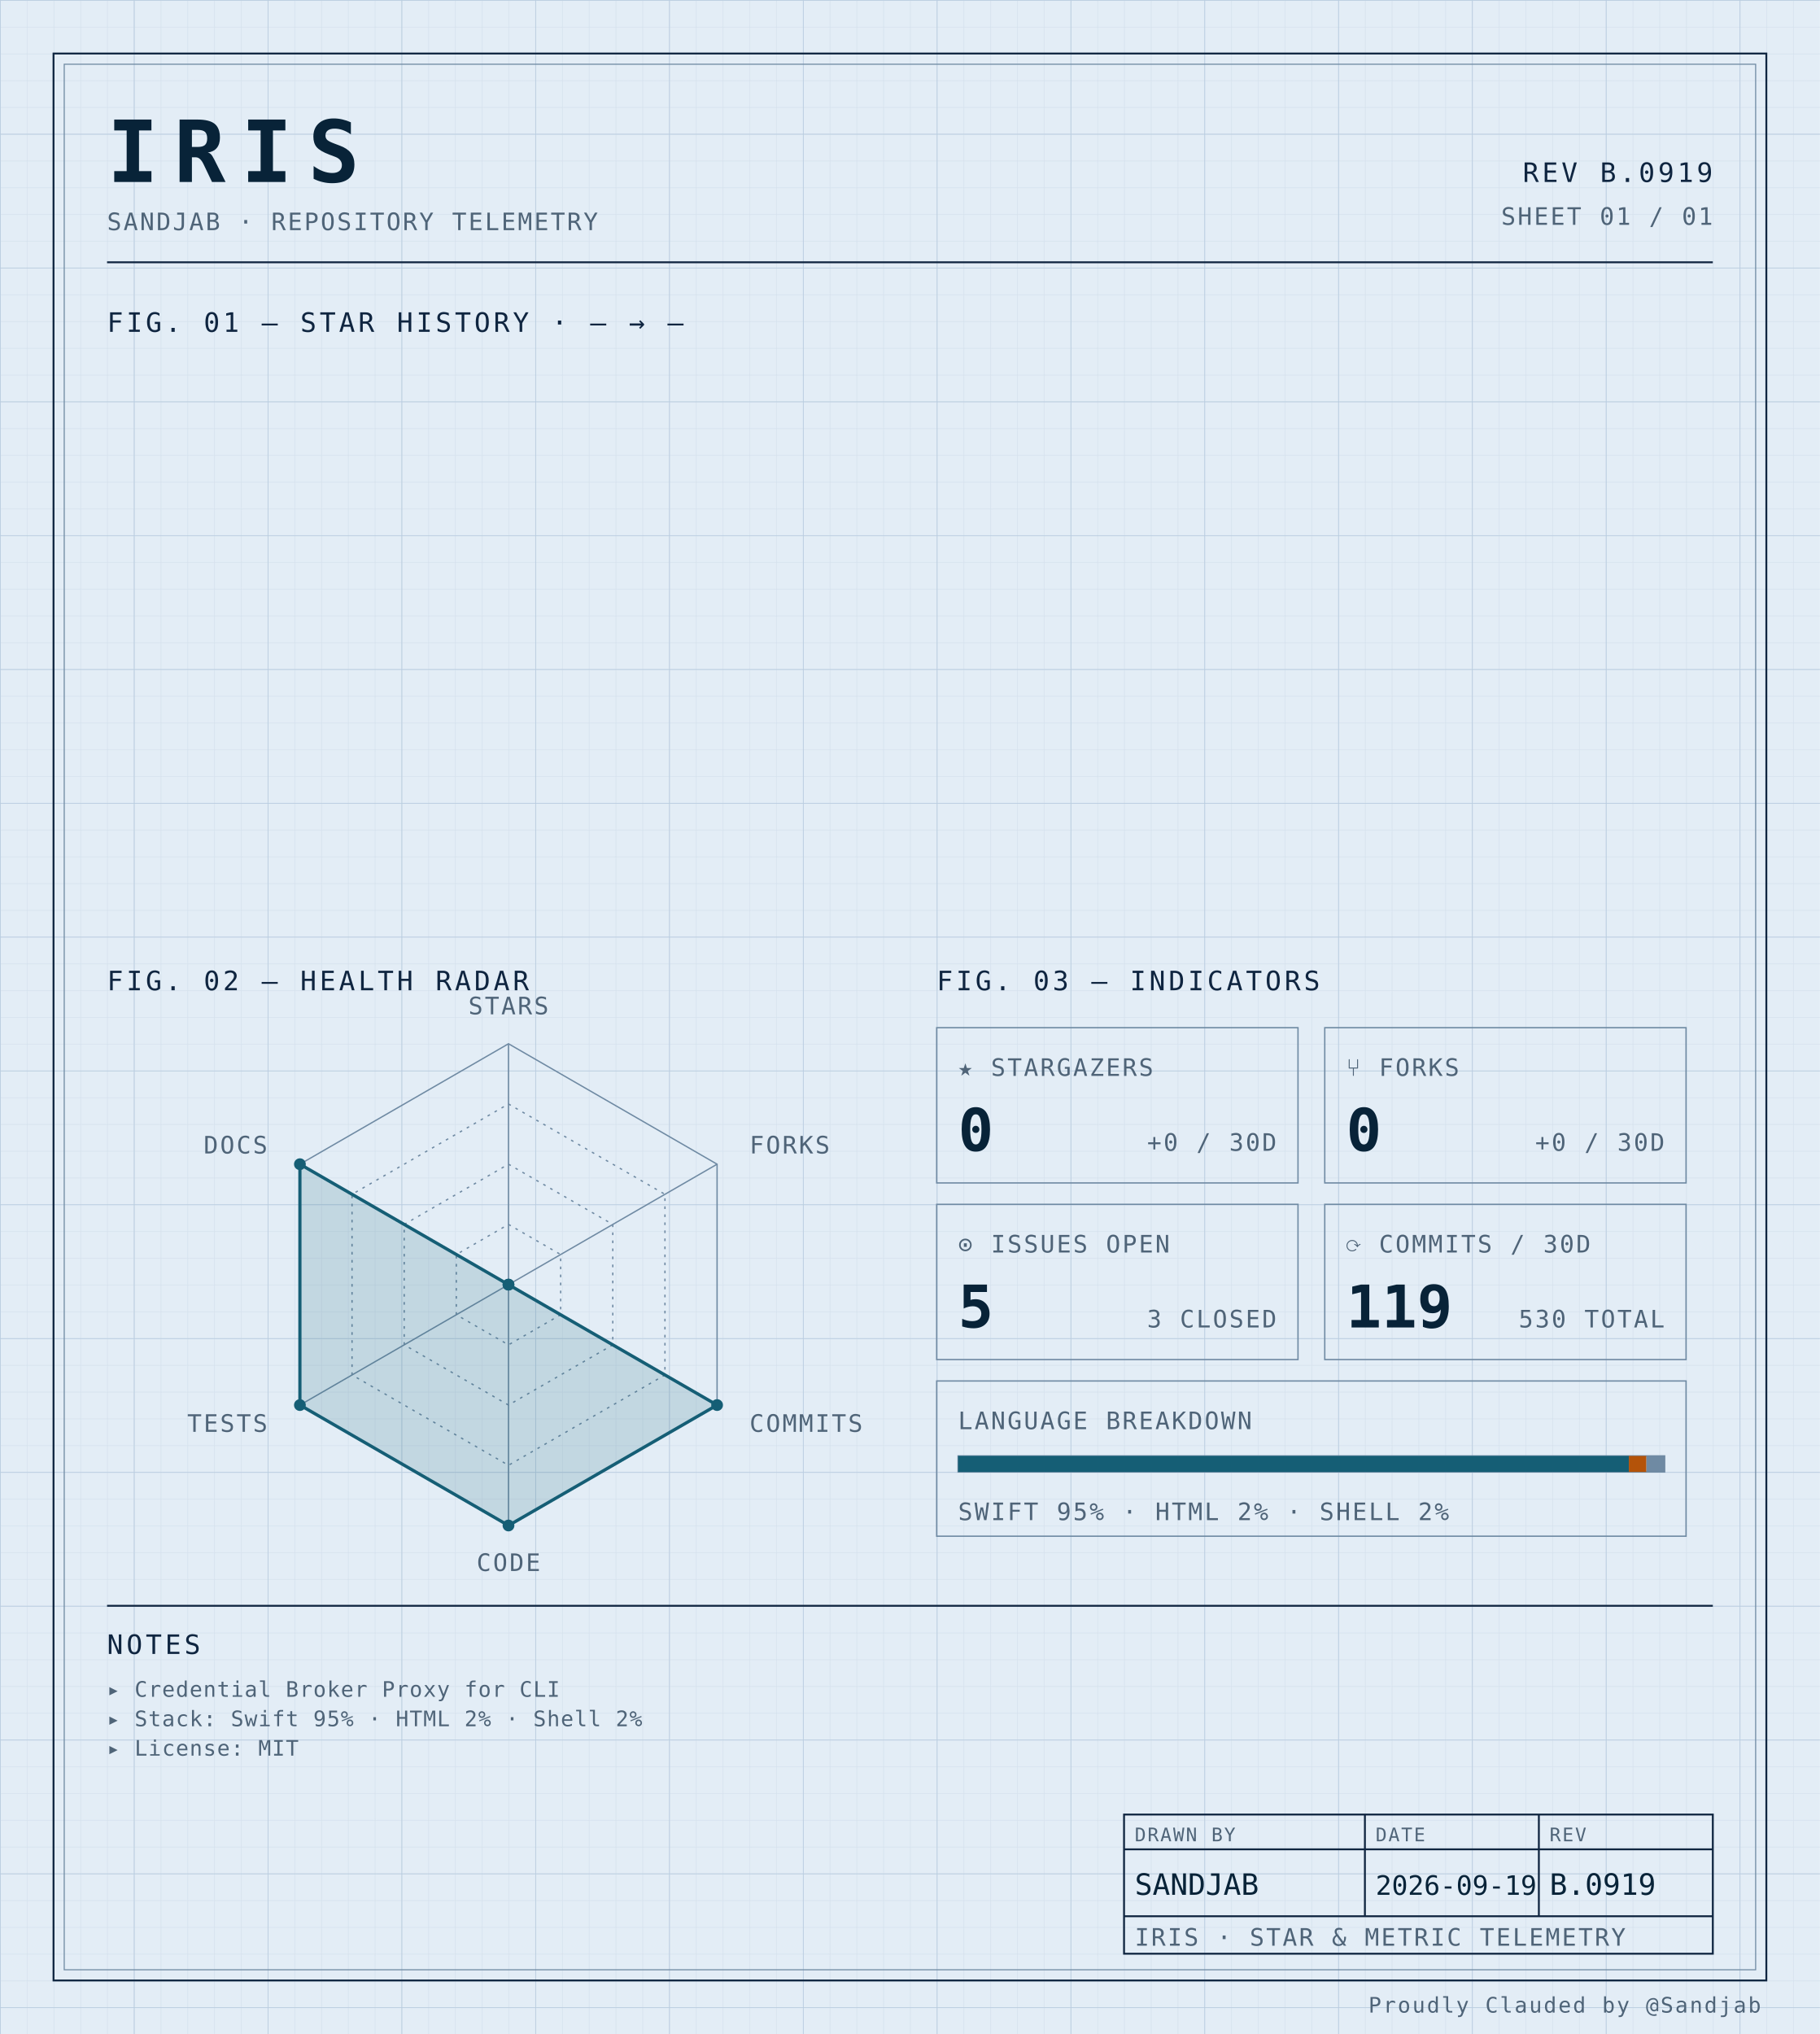
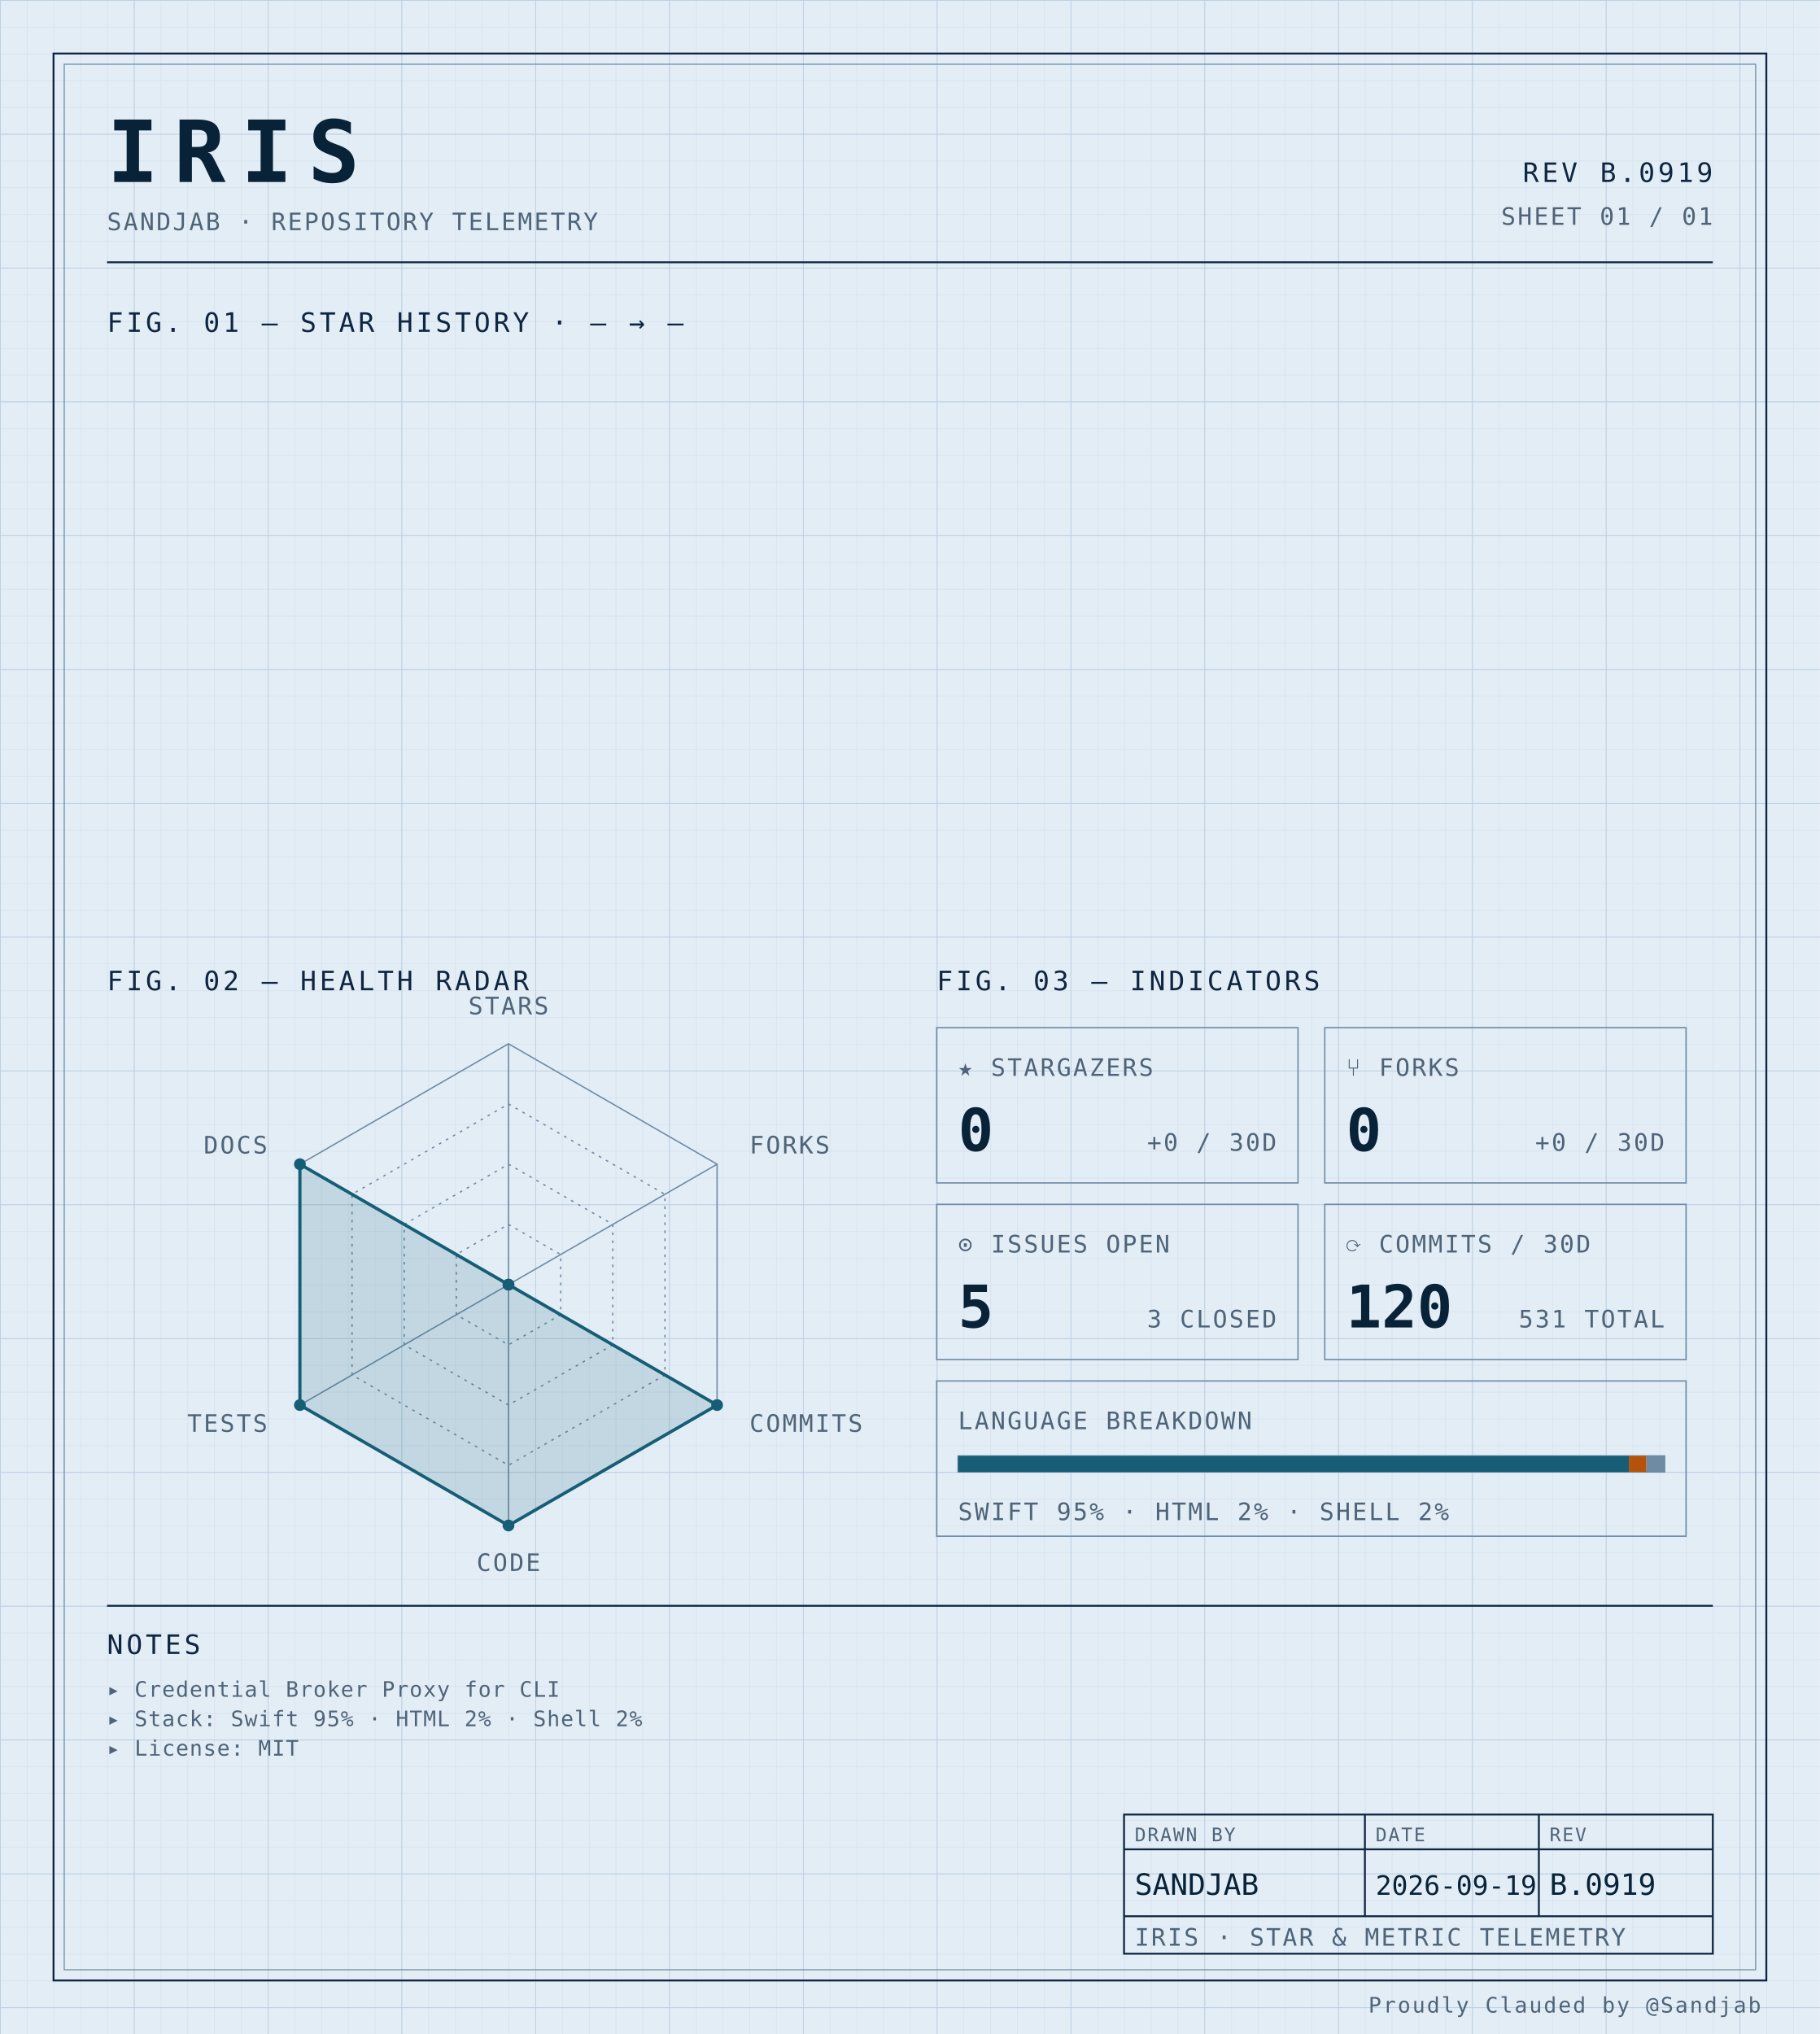
<svg xmlns="http://www.w3.org/2000/svg" width="100%" viewBox="0 0 680 760" role="img">
  <defs>
    <pattern id="grid-fine" width="10" height="10" patternUnits="userSpaceOnUse">
      <path d="M10 0H0V10" fill="none" stroke="#d4e0ec" stroke-width="0.4" />
    </pattern>
    <pattern id="grid-major" width="50" height="50" patternUnits="userSpaceOnUse">
      <path d="M50 0H0V50" fill="none" stroke="#b8cce0" stroke-width="0.5" />
    </pattern>
  </defs>
  <rect x="0" y="0" width="680" height="760" fill="#e3edf6" />
  <rect x="0" y="0" width="680" height="760" fill="url(#grid-fine)" />
  <rect x="0" y="0" width="680" height="760" fill="url(#grid-major)" />
  <rect x="20" y="20" width="640" height="720" fill="none" stroke="#0f2540" stroke-width="0.7" />
  <rect x="24" y="24" width="632" height="712" fill="none" stroke="#6f8aa3" stroke-width="0.4" />
  <text x="40" y="68" font-family="ui-monospace, 'SF Mono', 'JetBrains Mono', 'Cascadia Code', Consolas, monospace" font-size="32" font-weight="700" fill="#082338" text-anchor="start" letter-spacing="0.18em">IRIS</text>
  <text x="40" y="86" font-family="ui-monospace, 'SF Mono', 'JetBrains Mono', 'Cascadia Code', Consolas, monospace" font-size="9" font-weight="400" fill="#4f6478" text-anchor="start" letter-spacing="0.08em">SANDJAB · REPOSITORY TELEMETRY</text>
  <text x="640" y="68" font-family="ui-monospace, 'SF Mono', 'JetBrains Mono', 'Cascadia Code', Consolas, monospace" font-size="10" font-weight="400" fill="#0f2540" text-anchor="end" letter-spacing="0.12em">REV B.0919</text>
  <text x="640" y="84" font-family="ui-monospace, 'SF Mono', 'JetBrains Mono', 'Cascadia Code', Consolas, monospace" font-size="9" font-weight="400" fill="#4f6478" text-anchor="end" letter-spacing="0.08em">SHEET 01 / 01</text>
  <line x1="40" y1="98" x2="640" y2="98" stroke="#0f2540" stroke-width="0.7" />
  <text x="40" y="124" font-family="ui-monospace, 'SF Mono', 'JetBrains Mono', 'Cascadia Code', Consolas, monospace" font-size="10" font-weight="400" fill="#0f2540" text-anchor="start" letter-spacing="0.12em">FIG. 01 — STAR HISTORY · — → —</text>
  <text x="40" y="370" font-family="ui-monospace, 'SF Mono', 'JetBrains Mono', 'Cascadia Code', Consolas, monospace" font-size="10" font-weight="400" fill="#0f2540" text-anchor="start" letter-spacing="0.12em">FIG. 02 — HEALTH RADAR</text>
  <g transform="translate(190 480)">
    <polygon points="0.00,-90.00 77.94,-45.00 77.94,45.00 0.00,90.00 -77.94,45.00 -77.94,-45.00" fill="none" stroke="#6f8aa3" stroke-width="0.5" />
    <polygon points="0.00,-67.50 58.46,-33.75 58.46,33.75 0.00,67.50 -58.46,33.75 -58.46,-33.75" fill="none" stroke="#6f8aa3" stroke-width="0.5" stroke-dasharray="1,2" />
    <polygon points="0.00,-45.00 38.97,-22.50 38.97,22.50 0.00,45.00 -38.97,22.50 -38.97,-22.50" fill="none" stroke="#6f8aa3" stroke-width="0.5" stroke-dasharray="1,2" />
    <polygon points="0.00,-22.50 19.49,-11.25 19.49,11.25 0.00,22.50 -19.49,11.25 -19.49,-11.25" fill="none" stroke="#6f8aa3" stroke-width="0.5" stroke-dasharray="1,2" />
    <line x1="0" y1="0" x2="0.00" y2="-90.00" stroke="#6f8aa3" stroke-width="0.5" />
    <line x1="0" y1="0" x2="77.94" y2="-45.00" stroke="#6f8aa3" stroke-width="0.5" />
    <line x1="0" y1="0" x2="77.94" y2="45.00" stroke="#6f8aa3" stroke-width="0.5" />
    <line x1="0" y1="0" x2="0.00" y2="90.00" stroke="#6f8aa3" stroke-width="0.5" />
    <line x1="0" y1="0" x2="-77.94" y2="45.00" stroke="#6f8aa3" stroke-width="0.5" />
    <line x1="0" y1="0" x2="-77.94" y2="-45.00" stroke="#6f8aa3" stroke-width="0.5" />
    <polygon points="0.00,0.00 0.00,0.00 77.94,45.00 0.00,90.00 -77.94,45.00 -77.94,-45.00" fill="#155e75" fill-opacity="0.16" stroke="#155e75" stroke-width="1.2" />
    <circle cx="0.00" cy="0.00" r="2.2" fill="#155e75" />
    <circle cx="0.00" cy="0.00" r="2.2" fill="#155e75" />
    <circle cx="77.94" cy="45.00" r="2.2" fill="#155e75" />
    <circle cx="0.00" cy="90.00" r="2.2" fill="#155e75" />
    <circle cx="-77.94" cy="45.00" r="2.2" fill="#155e75" />
    <circle cx="-77.94" cy="-45.00" r="2.2" fill="#155e75" />
    <text x="6.3681633555662356e-15" y="-101" font-family="ui-monospace, 'SF Mono', 'JetBrains Mono', 'Cascadia Code', Consolas, monospace" font-size="9" font-weight="400" fill="#4f6478" text-anchor="middle" letter-spacing="0.08em">STARS</text>
    <text x="90.067" y="-49" font-family="ui-monospace, 'SF Mono', 'JetBrains Mono', 'Cascadia Code', Consolas, monospace" font-size="9" font-weight="400" fill="#4f6478" text-anchor="start" letter-spacing="0.08em">FORKS</text>
    <text x="90.067" y="55" font-family="ui-monospace, 'SF Mono', 'JetBrains Mono', 'Cascadia Code', Consolas, monospace" font-size="9" font-weight="400" fill="#4f6478" text-anchor="start" letter-spacing="0.08em">COMMITS</text>
    <text x="6.3681633555662356e-15" y="107" font-family="ui-monospace, 'SF Mono', 'JetBrains Mono', 'Cascadia Code', Consolas, monospace" font-size="9" font-weight="400" fill="#4f6478" text-anchor="middle" letter-spacing="0.08em">CODE</text>
    <text x="-90.067" y="55" font-family="ui-monospace, 'SF Mono', 'JetBrains Mono', 'Cascadia Code', Consolas, monospace" font-size="9" font-weight="400" fill="#4f6478" text-anchor="end" letter-spacing="0.08em">TESTS</text>
    <text x="-90.067" y="-49" font-family="ui-monospace, 'SF Mono', 'JetBrains Mono', 'Cascadia Code', Consolas, monospace" font-size="9" font-weight="400" fill="#4f6478" text-anchor="end" letter-spacing="0.08em">DOCS</text>
  </g>
  <text x="350" y="370" font-family="ui-monospace, 'SF Mono', 'JetBrains Mono', 'Cascadia Code', Consolas, monospace" font-size="10" font-weight="400" fill="#0f2540" text-anchor="start" letter-spacing="0.12em">FIG. 03 — INDICATORS</text>
  <rect x="350" y="384" width="135" height="58" fill="none" stroke="#6f8aa3" stroke-width="0.5" />
  <text x="358" y="402" font-family="ui-monospace, 'SF Mono', 'JetBrains Mono', 'Cascadia Code', Consolas, monospace" font-size="9" font-weight="400" fill="#4f6478" text-anchor="start" letter-spacing="0.08em">★ STARGAZERS</text>
  <text x="358" y="430" font-family="ui-monospace, 'SF Mono', 'JetBrains Mono', 'Cascadia Code', Consolas, monospace" font-size="22" font-weight="700" fill="#082338" text-anchor="start" letter-spacing="normal">0</text>
  <text x="477" y="430" font-family="ui-monospace, 'SF Mono', 'JetBrains Mono', 'Cascadia Code', Consolas, monospace" font-size="9" font-weight="400" fill="#4f6478" text-anchor="end" letter-spacing="0.08em">+0 / 30D</text>
  <rect x="495" y="384" width="135" height="58" fill="none" stroke="#6f8aa3" stroke-width="0.5" />
  <text x="503" y="402" font-family="ui-monospace, 'SF Mono', 'JetBrains Mono', 'Cascadia Code', Consolas, monospace" font-size="9" font-weight="400" fill="#4f6478" text-anchor="start" letter-spacing="0.08em">⑂ FORKS</text>
  <text x="503" y="430" font-family="ui-monospace, 'SF Mono', 'JetBrains Mono', 'Cascadia Code', Consolas, monospace" font-size="22" font-weight="700" fill="#082338" text-anchor="start" letter-spacing="normal">0</text>
  <text x="622" y="430" font-family="ui-monospace, 'SF Mono', 'JetBrains Mono', 'Cascadia Code', Consolas, monospace" font-size="9" font-weight="400" fill="#4f6478" text-anchor="end" letter-spacing="0.08em">+0 / 30D</text>
  <rect x="350" y="450" width="135" height="58" fill="none" stroke="#6f8aa3" stroke-width="0.5" />
  <text x="358" y="468" font-family="ui-monospace, 'SF Mono', 'JetBrains Mono', 'Cascadia Code', Consolas, monospace" font-size="9" font-weight="400" fill="#4f6478" text-anchor="start" letter-spacing="0.08em">⊙ ISSUES OPEN</text>
  <text x="358" y="496" font-family="ui-monospace, 'SF Mono', 'JetBrains Mono', 'Cascadia Code', Consolas, monospace" font-size="22" font-weight="700" fill="#082338" text-anchor="start" letter-spacing="normal">5</text>
  <text x="477" y="496" font-family="ui-monospace, 'SF Mono', 'JetBrains Mono', 'Cascadia Code', Consolas, monospace" font-size="9" font-weight="400" fill="#4f6478" text-anchor="end" letter-spacing="0.08em">3 CLOSED</text>
  <rect x="495" y="450" width="135" height="58" fill="none" stroke="#6f8aa3" stroke-width="0.5" />
  <text x="503" y="468" font-family="ui-monospace, 'SF Mono', 'JetBrains Mono', 'Cascadia Code', Consolas, monospace" font-size="9" font-weight="400" fill="#4f6478" text-anchor="start" letter-spacing="0.08em">⟳ COMMITS / 30D</text>
-   <text x="503" y="496" font-family="ui-monospace, 'SF Mono', 'JetBrains Mono', 'Cascadia Code', Consolas, monospace" font-size="22" font-weight="700" fill="#082338" text-anchor="start" letter-spacing="normal">119</text>
-   <text x="622" y="496" font-family="ui-monospace, 'SF Mono', 'JetBrains Mono', 'Cascadia Code', Consolas, monospace" font-size="9" font-weight="400" fill="#4f6478" text-anchor="end" letter-spacing="0.08em">530 TOTAL</text>
+   <text x="503" y="496" font-family="ui-monospace, 'SF Mono', 'JetBrains Mono', 'Cascadia Code', Consolas, monospace" font-size="22" font-weight="700" fill="#082338" text-anchor="start" letter-spacing="normal">120</text>
+   <text x="622" y="496" font-family="ui-monospace, 'SF Mono', 'JetBrains Mono', 'Cascadia Code', Consolas, monospace" font-size="9" font-weight="400" fill="#4f6478" text-anchor="end" letter-spacing="0.08em">531 TOTAL</text>
  <rect x="350" y="516" width="280" height="58" fill="none" stroke="#6f8aa3" stroke-width="0.5" />
  <text x="358" y="534" font-family="ui-monospace, 'SF Mono', 'JetBrains Mono', 'Cascadia Code', Consolas, monospace" font-size="9" font-weight="400" fill="#4f6478" text-anchor="start" letter-spacing="0.08em">LANGUAGE BREAKDOWN</text>
  <rect x="358" y="544" width="264" height="6" fill="none" stroke="#6f8aa3" stroke-width="0.5" />
  <rect x="358" y="544" width="250.62" height="6" fill="#155e75" />
  <rect x="608.623" y="544" width="6.57" height="6" fill="#b45309" />
  <rect x="615.192" y="544" width="6.81" height="6" fill="#6f8aa3" />
  <text x="358" y="568" font-family="ui-monospace, 'SF Mono', 'JetBrains Mono', 'Cascadia Code', Consolas, monospace" font-size="9" font-weight="400" fill="#4f6478" text-anchor="start" letter-spacing="0.08em">SWIFT 95% · HTML 2% · SHELL 2%</text>
  <line x1="40" y1="600" x2="640" y2="600" stroke="#0f2540" stroke-width="0.7" />
  <text x="40" y="618" font-family="ui-monospace, 'SF Mono', 'JetBrains Mono', 'Cascadia Code', Consolas, monospace" font-size="10" font-weight="400" fill="#0f2540" text-anchor="start" letter-spacing="0.12em">NOTES</text>
  <text x="40" y="634" font-family="ui-monospace, 'SF Mono', 'JetBrains Mono', 'Cascadia Code', Consolas, monospace" font-size="8" font-weight="400" fill="#4f6478" text-anchor="start" letter-spacing="0.04em">▸ Credential Broker Proxy for CLI</text>
  <text x="40" y="645" font-family="ui-monospace, 'SF Mono', 'JetBrains Mono', 'Cascadia Code', Consolas, monospace" font-size="8" font-weight="400" fill="#4f6478" text-anchor="start" letter-spacing="0.04em">▸ Stack: Swift 95% · HTML 2% · Shell 2%</text>
  <text x="40" y="656" font-family="ui-monospace, 'SF Mono', 'JetBrains Mono', 'Cascadia Code', Consolas, monospace" font-size="8" font-weight="400" fill="#4f6478" text-anchor="start" letter-spacing="0.04em">▸ License: MIT</text>
  <rect x="420" y="678" width="220" height="52" fill="none" stroke="#0f2540" stroke-width="0.7" />
  <line x1="420" y1="691" x2="640" y2="691" stroke="#0f2540" stroke-width="0.7" />
  <line x1="420" y1="716" x2="640" y2="716" stroke="#0f2540" stroke-width="0.7" />
  <line x1="510" y1="678" x2="510" y2="716" stroke="#0f2540" stroke-width="0.7" />
  <line x1="575" y1="678" x2="575" y2="716" stroke="#0f2540" stroke-width="0.7" />
  <text x="424" y="688" font-family="ui-monospace, 'SF Mono', 'JetBrains Mono', 'Cascadia Code', Consolas, monospace" font-size="7" font-weight="400" fill="#4f6478" text-anchor="start" letter-spacing="0.08em">DRAWN BY</text>
  <text x="514" y="688" font-family="ui-monospace, 'SF Mono', 'JetBrains Mono', 'Cascadia Code', Consolas, monospace" font-size="7" font-weight="400" fill="#4f6478" text-anchor="start" letter-spacing="0.08em">DATE</text>
  <text x="579" y="688" font-family="ui-monospace, 'SF Mono', 'JetBrains Mono', 'Cascadia Code', Consolas, monospace" font-size="7" font-weight="400" fill="#4f6478" text-anchor="start" letter-spacing="0.08em">REV</text>
  <text x="424" y="708" font-family="ui-monospace, 'SF Mono', 'JetBrains Mono', 'Cascadia Code', Consolas, monospace" font-size="11" font-weight="400" fill="#082338" text-anchor="start" letter-spacing="normal">SANDJAB</text>
  <text x="514" y="708" font-family="ui-monospace, 'SF Mono', 'JetBrains Mono', 'Cascadia Code', Consolas, monospace" font-size="10" font-weight="400" fill="#082338" text-anchor="start" letter-spacing="normal">2026-09-19</text>
  <text x="579" y="708" font-family="ui-monospace, 'SF Mono', 'JetBrains Mono', 'Cascadia Code', Consolas, monospace" font-size="11" font-weight="400" fill="#082338" text-anchor="start" letter-spacing="normal">B.0919</text>
  <text x="424" y="727" font-family="ui-monospace, 'SF Mono', 'JetBrains Mono', 'Cascadia Code', Consolas, monospace" font-size="9" font-weight="400" fill="#4f6478" text-anchor="start" letter-spacing="0.08em">IRIS · STAR &amp; METRIC TELEMETRY</text>
  <text x="658" y="752" font-family="ui-monospace, 'SF Mono', 'JetBrains Mono', 'Cascadia Code', Consolas, monospace" font-size="8" font-weight="400" fill="#4f6478" text-anchor="end" letter-spacing="0.08em">Proudly Clauded by @Sandjab</text>
</svg>
